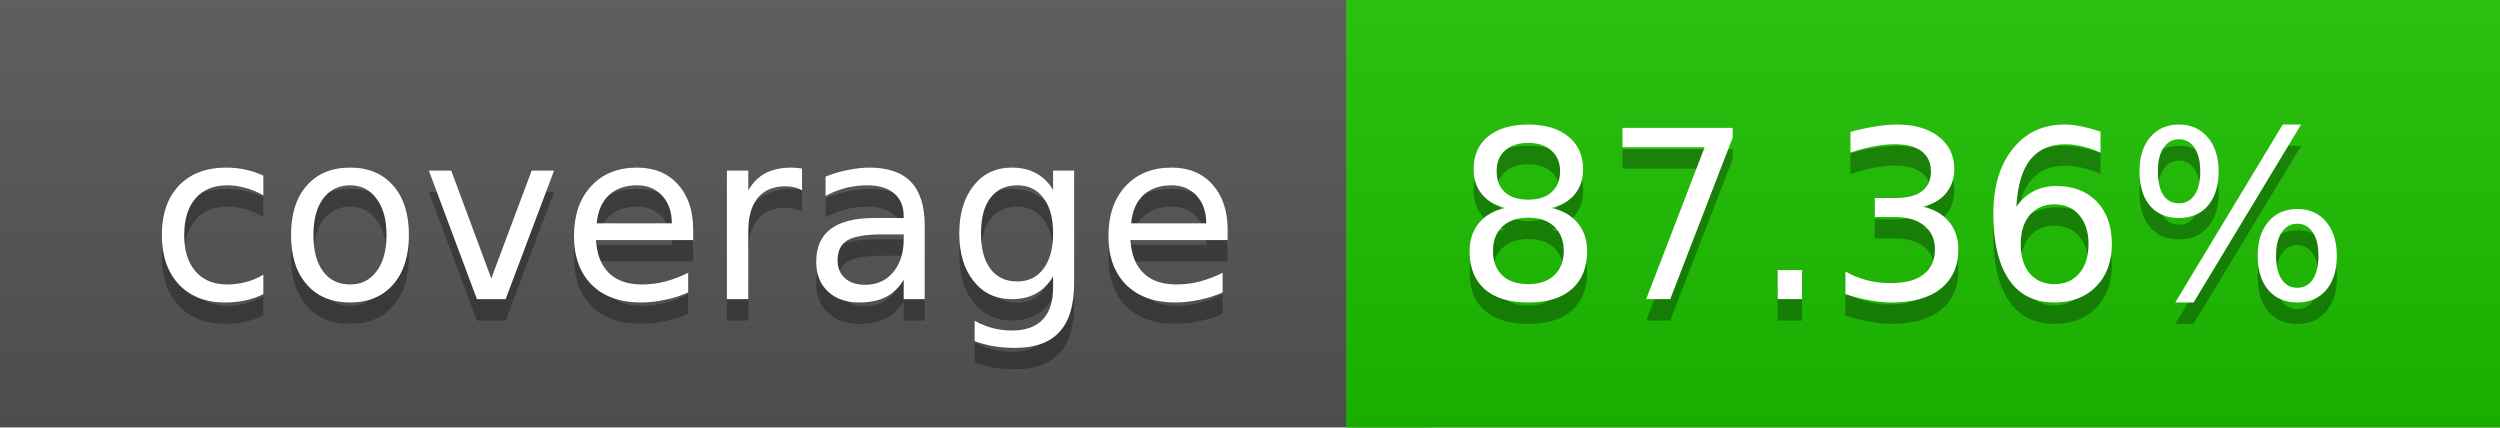
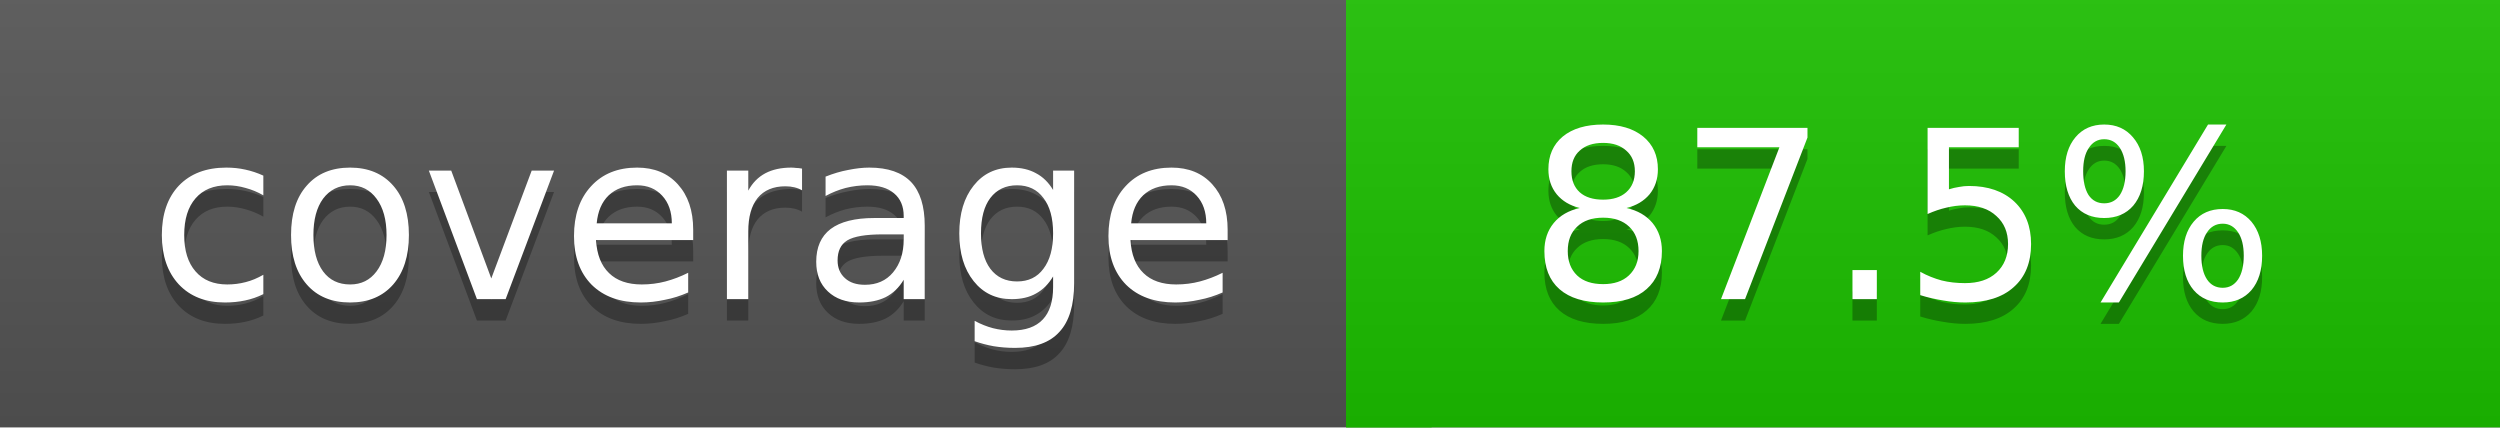
<svg xmlns="http://www.w3.org/2000/svg" width="117" height="20">
  <linearGradient id="a" x2="0" y2="100%">
    <stop offset="0" stop-color="#bbb" stop-opacity=".1" />
    <stop offset="1" stop-opacity=".1" />
  </linearGradient>
  <rect rx="0" width="117" height="20" fill="#555" />
  <rect rx="0" x="63" width="54" height="20" fill="#1cc100" />
  <path fill="#1cc100" d="M63 0h4v20h-4z" />
  <rect rx="0" width="117" height="20" fill="url(#a)" />
  <g fill="#fff" text-anchor="middle" font-family="DejaVu Sans,Verdana,Geneva,sans-serif" font-size="11">
    <text x="32.5" y="15" fill="#010101" fill-opacity=".3">coverage</text>
    <text x="32.5" y="14">coverage</text>
-     <text x="89" y="15" fill="#010101" fill-opacity=".3">87.36%</text>
-     <text x="89" y="14">87.36%</text>
+     <text x="89" y="15" fill="#010101" fill-opacity=".3">87.5%</text>
+     <text x="89" y="14">87.5%</text>
  </g>
</svg>
